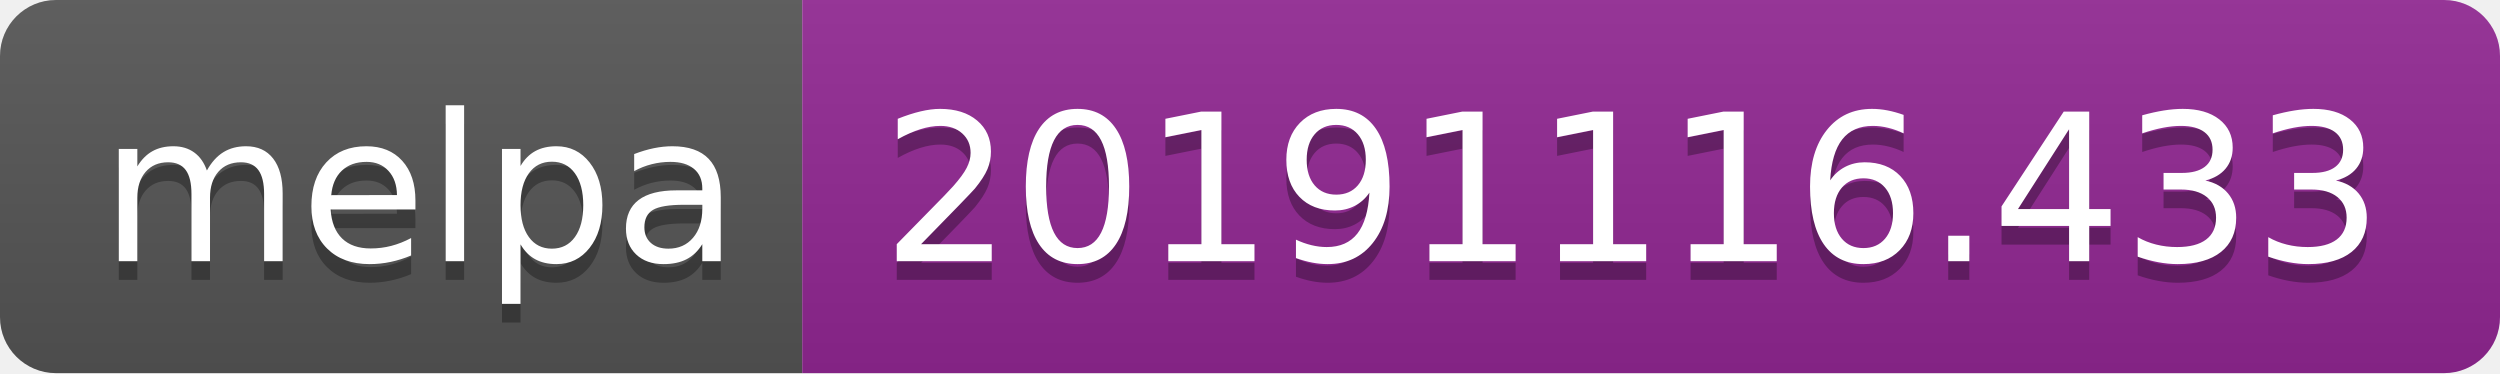
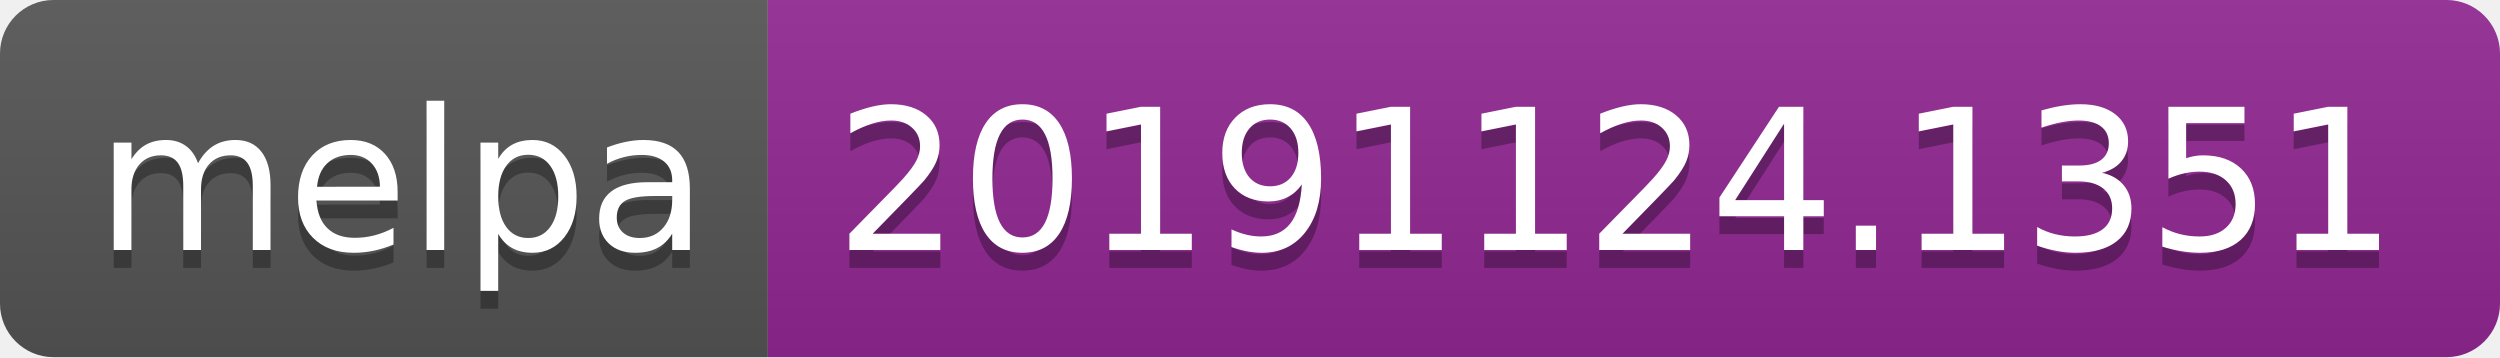
- <svg xmlns="http://www.w3.org/2000/svg" width="134" height="20">
+ <svg xmlns="http://www.w3.org/2000/svg" width="140" height="20">
  <linearGradient id="b" x2="0" y2="100%">
    <stop offset="0" stop-color="#bbb" stop-opacity=".1" />
    <stop offset="1" stop-opacity=".1" />
  </linearGradient>
  <clipPath id="a">
-     <rect width="134" height="20" rx="3" fill="#fff" />
+     <rect width="140" height="20" rx="3" fill="#fff" />
  </clipPath>
  <g clip-path="url(#a)">
    <path fill="#555" d="M0 0h43v20H0z" />
-     <path fill="#922793" d="M43 0h91v20H43z" />
-     <path fill="url(#b)" d="M0 0h134v20H0z" />
+     <path fill="#922793" d="M43 0h97v20H43z" />
+     <path fill="url(#b)" d="M0 0h140v20H0z" />
  </g>
  <g fill="#fff" text-anchor="middle" font-family="DejaVu Sans,Verdana,Geneva,sans-serif" font-size="110">
    <text x="225" y="150" fill="#010101" fill-opacity=".3" transform="scale(.1)" textLength="330">melpa</text>
    <text x="225" y="140" transform="scale(.1)" textLength="330">melpa</text>
-     <text x="875" y="150" fill="#010101" fill-opacity=".3" transform="scale(.1)" textLength="810">20191116.433</text>
-     <text x="875" y="140" transform="scale(.1)" textLength="810">20191116.433</text>
+     <text x="905" y="150" fill="#010101" fill-opacity=".3" transform="scale(.1)" textLength="870">20191124.1351</text>
+     <text x="905" y="140" transform="scale(.1)" textLength="870">20191124.1351</text>
  </g>
</svg>
